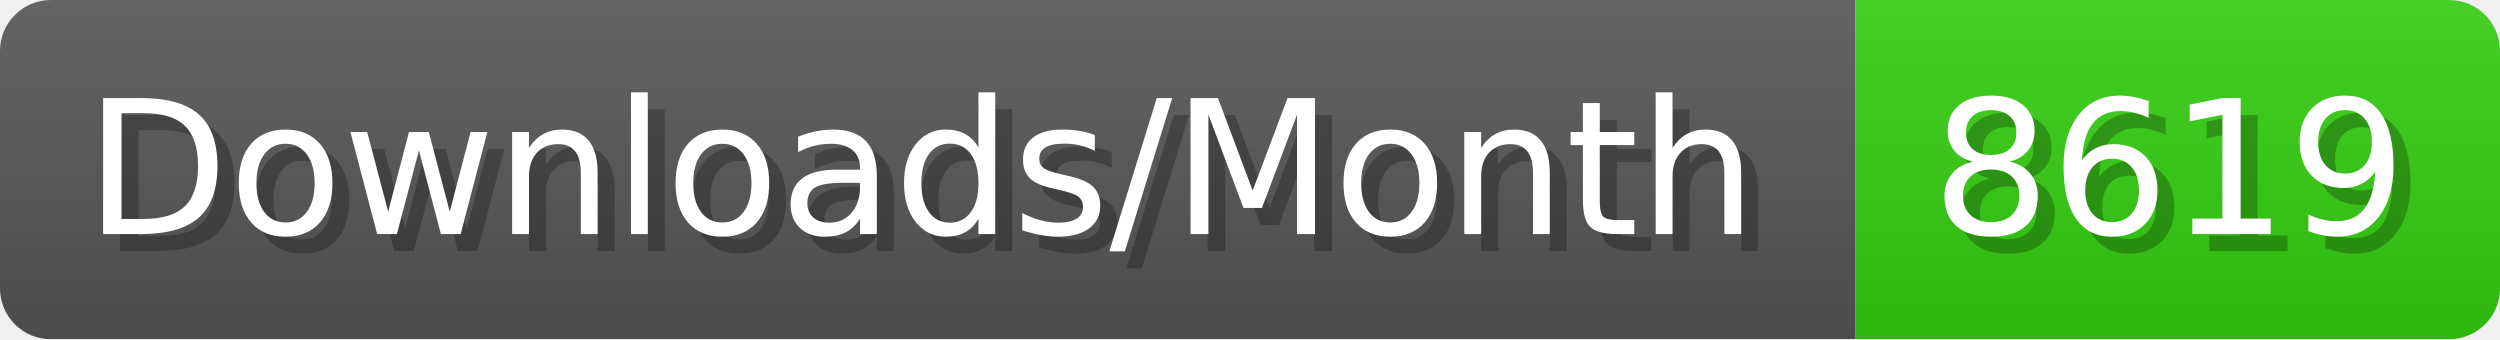
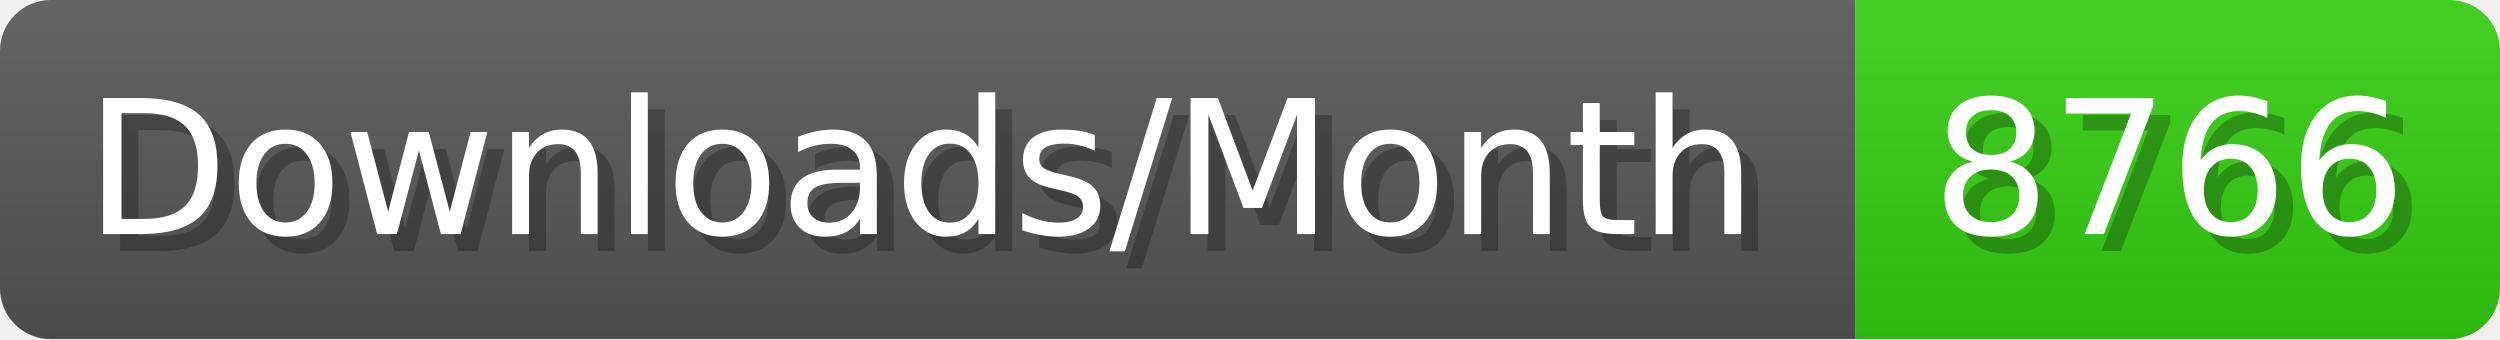
- <svg xmlns="http://www.w3.org/2000/svg" width="147.4" height="20" viewBox="0 0 1474 200" role="img" aria-label="Downloads/Month: 8619">
+ <svg xmlns="http://www.w3.org/2000/svg" width="147.4" height="20" viewBox="0 0 1474 200" role="img" aria-label="Downloads/Month: 8766">
  <linearGradient id="YlXUI" x2="0" y2="100%">
    <stop offset="0" stop-opacity=".1" stop-color="#EEE" />
    <stop offset="1" stop-opacity=".1" />
  </linearGradient>
  <mask id="JHhop">
    <rect width="1474" height="200" rx="30" fill="#FFF" />
  </mask>
  <g mask="url(#JHhop)">
    <rect width="1094" height="200" fill="#555" />
    <rect width="380" height="200" fill="#3C1" x="1094" />
    <rect width="1474" height="200" fill="url(#YlXUI)" />
  </g>
  <g aria-hidden="true" fill="#fff" text-anchor="start" font-family="Verdana,DejaVu Sans,sans-serif" font-size="110">
    <text x="60" y="148" textLength="994" fill="#000" opacity="0.25">Downloads/Month</text>
    <text x="50" y="138" textLength="994">Downloads/Month</text>
-     <text x="1149" y="148" textLength="280" fill="#000" opacity="0.25">8619</text>
-     <text x="1139" y="138" textLength="280">8619</text>
+     <text x="1149" y="148" textLength="280" fill="#000" opacity="0.25">8766</text>
+     <text x="1139" y="138" textLength="280">8766</text>
  </g>
</svg>
